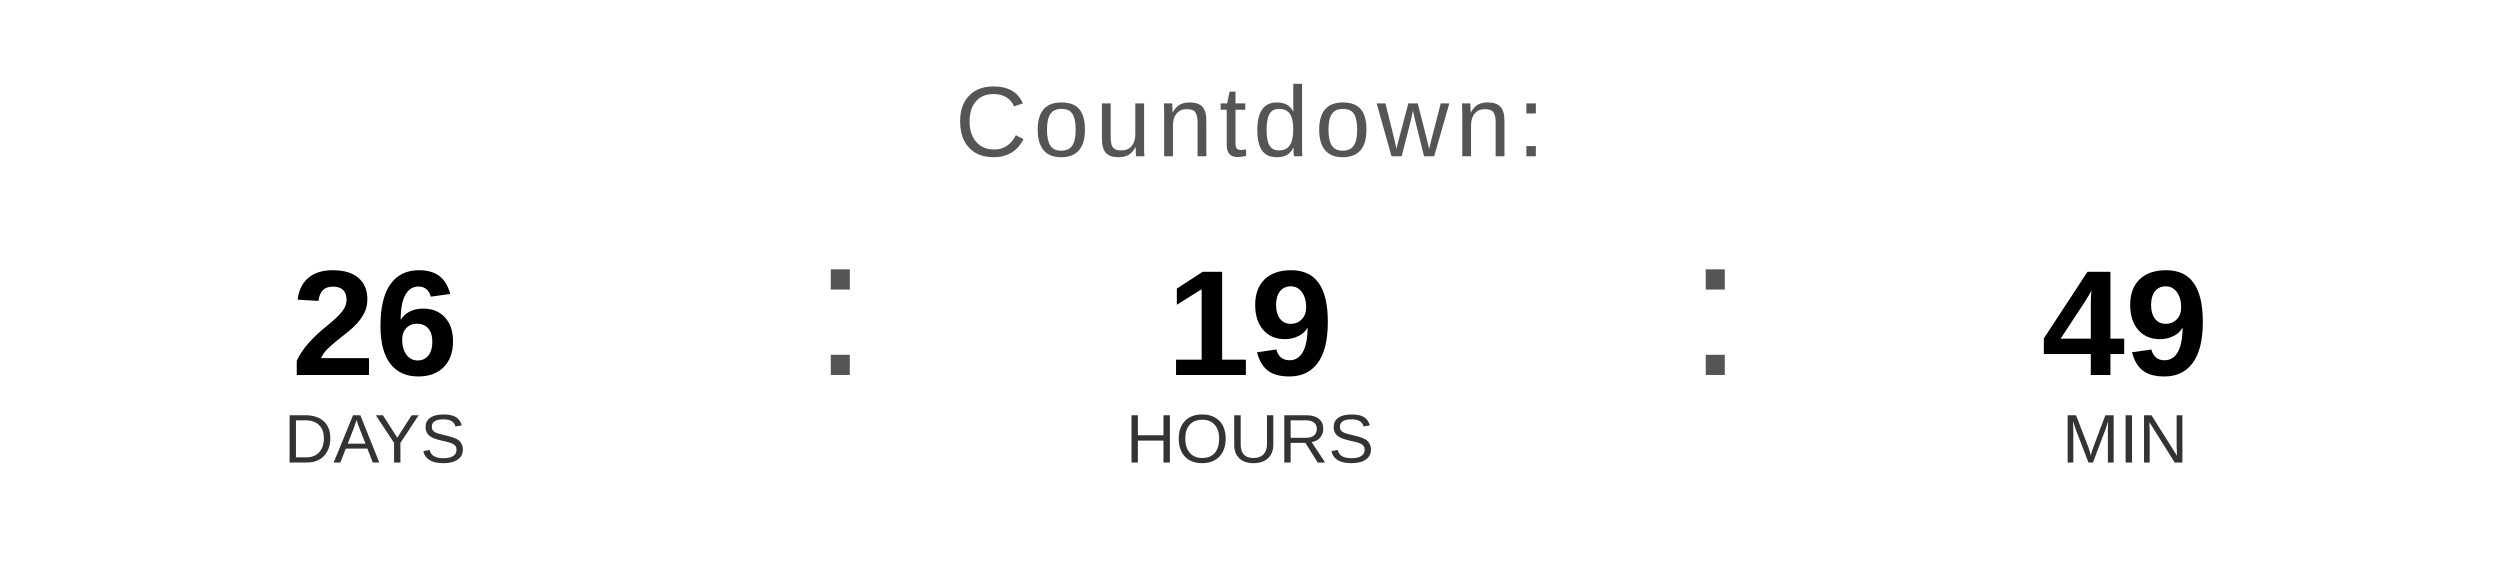
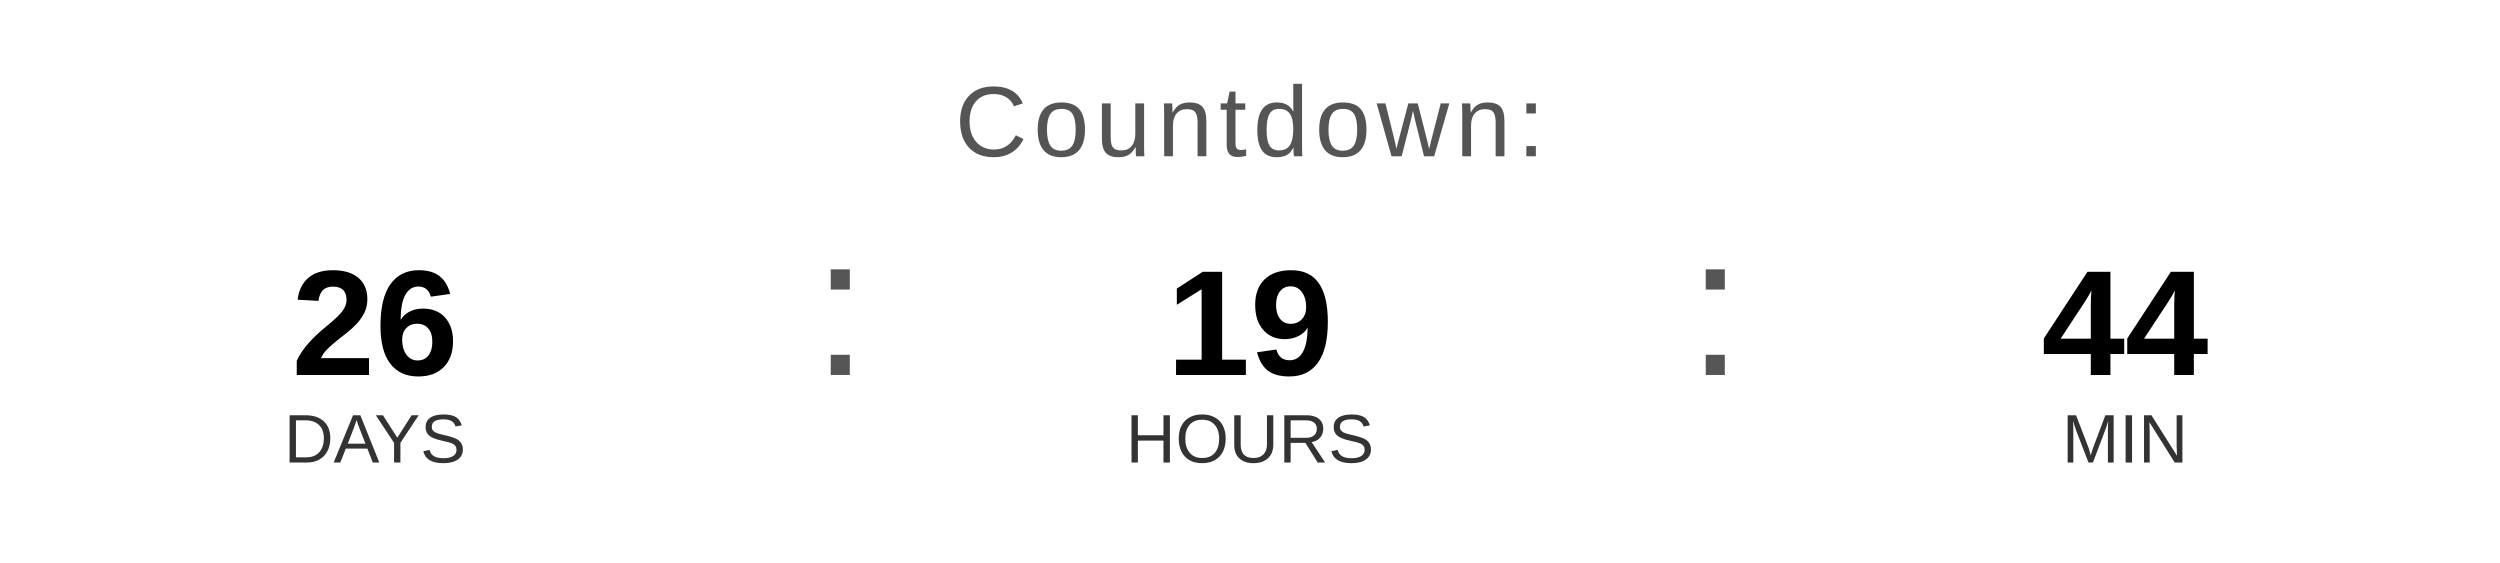
<svg xmlns="http://www.w3.org/2000/svg" width="400" height="90" viewBox="0 0 400 90">
  <text x="200" y="25" font-family="Arial, Helvetica, sans-serif" font-size="16" fill="#555555" text-anchor="middle" letter-spacing="1">
    Countdown:
  </text>
  <text x="60" y="60" font-family="Arial, Helvetica, sans-serif" font-size="24" font-weight="bold" fill="#000000" text-anchor="middle">26</text>
  <text x="60" y="74" font-family="Arial, Helvetica, sans-serif" font-size="11" fill="#333333" text-anchor="middle">DAYS</text>
  <text x="130" y="60" font-family="Arial, sans-serif" font-size="32" fill="#555555">:</text>
  <text x="200" y="60" font-family="Arial, Helvetica, sans-serif" font-size="24" font-weight="bold" fill="#000000" text-anchor="middle">19</text>
  <text x="200" y="74" font-family="Arial, Helvetica, sans-serif" font-size="11" fill="#333333" text-anchor="middle">HOURS</text>
  <text x="270" y="60" font-family="Arial, sans-serif" font-size="32" fill="#555555">:</text>
-   <text x="340" y="60" font-family="Arial, Helvetica, sans-serif" font-size="24" font-weight="bold" fill="#000000" text-anchor="middle">49</text>
+   <text x="340" y="60" font-family="Arial, Helvetica, sans-serif" font-size="24" font-weight="bold" fill="#000000" text-anchor="middle">44</text>
  <text x="340" y="74" font-family="Arial, Helvetica, sans-serif" font-size="11" fill="#333333" text-anchor="middle">MIN</text>
</svg>
